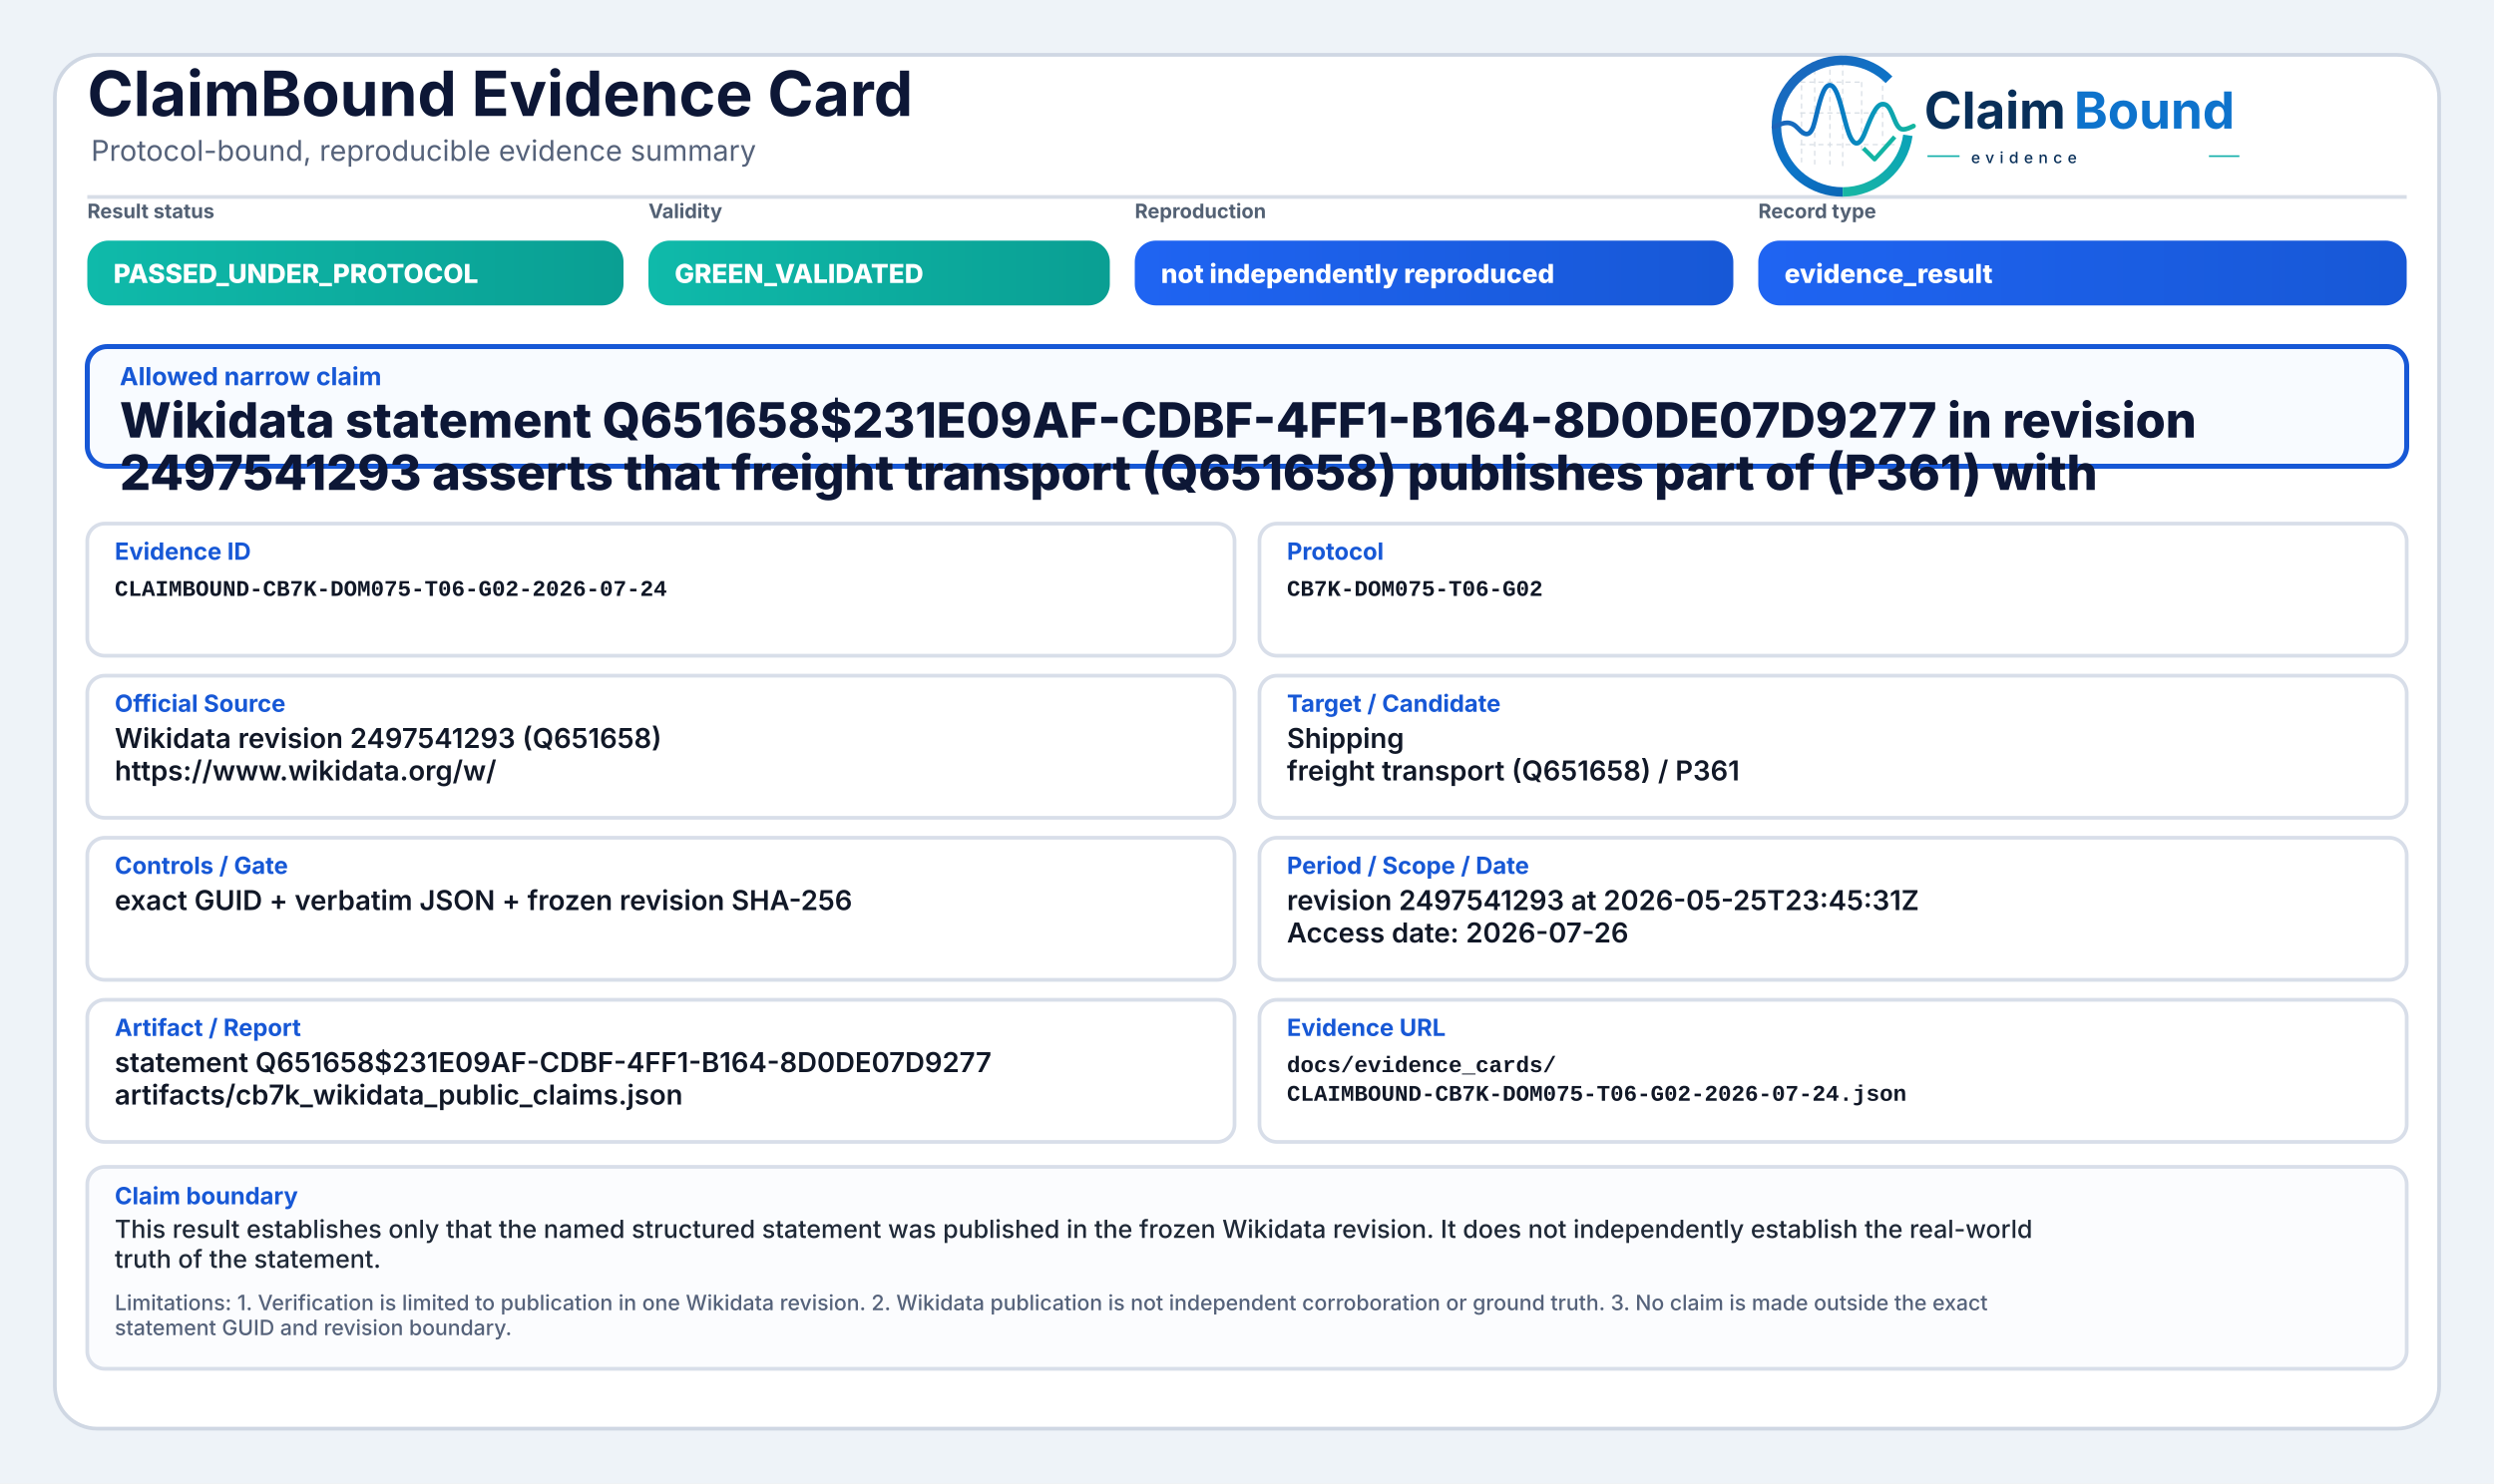
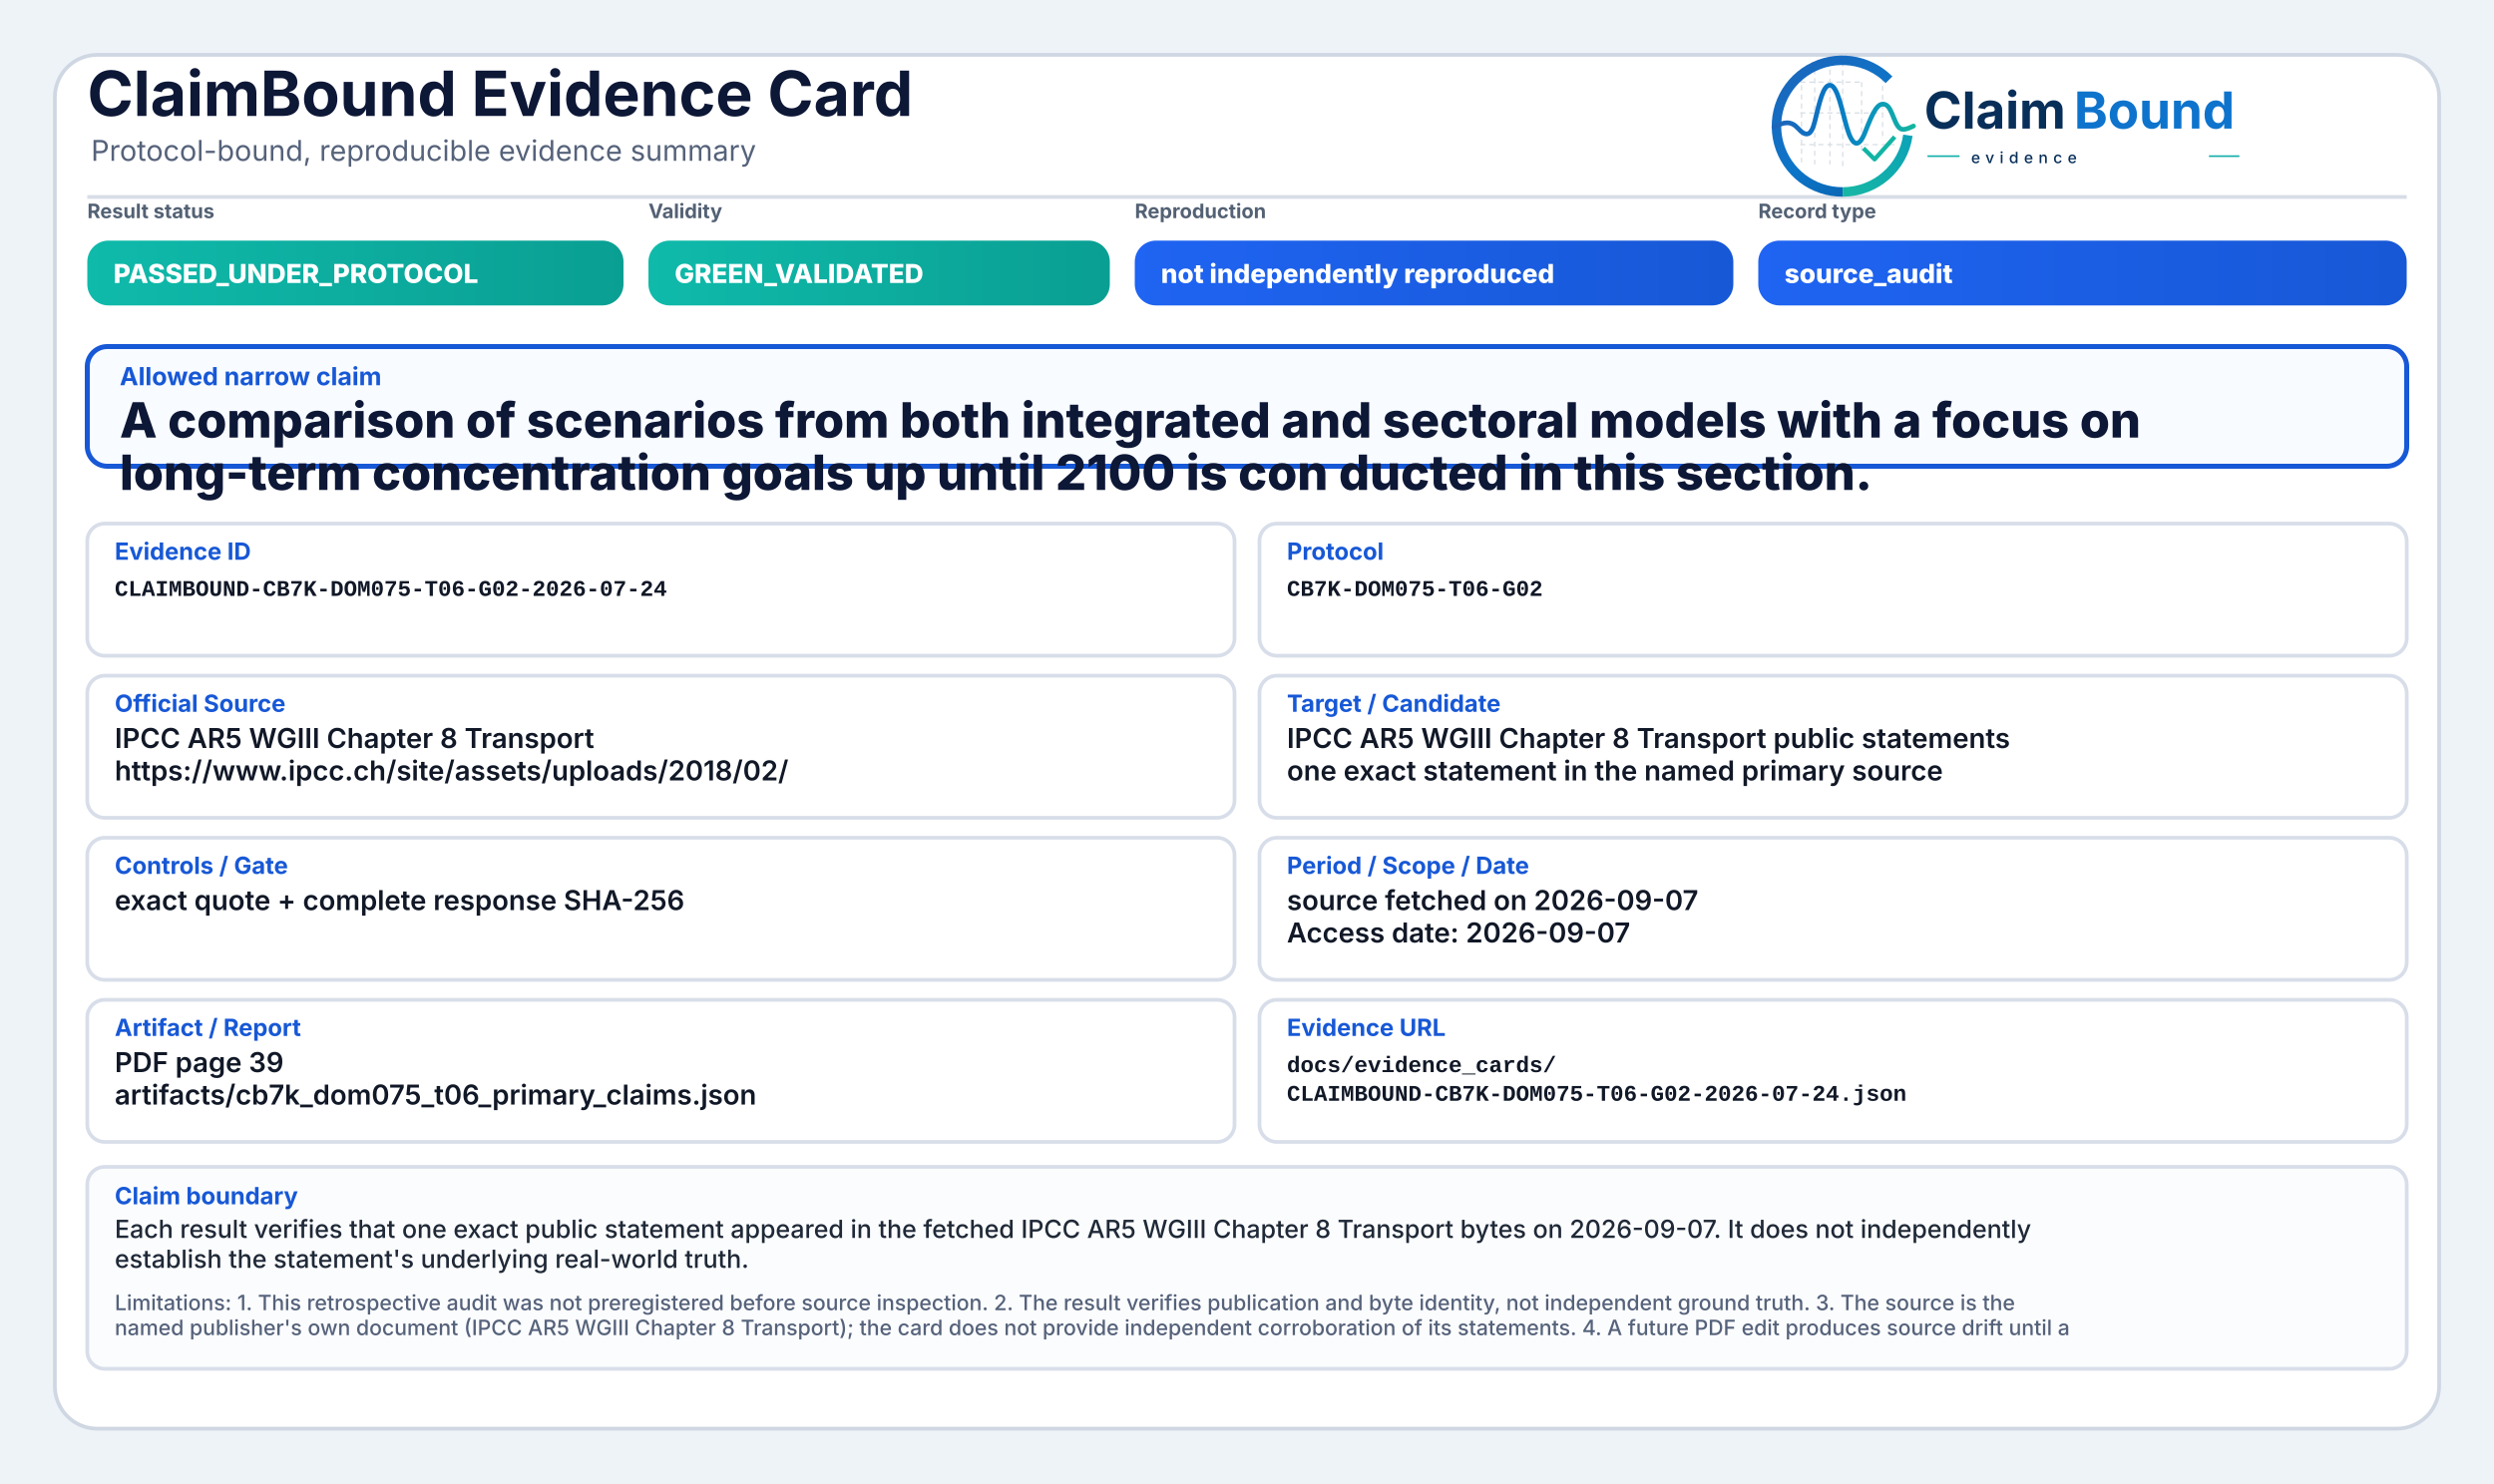
<svg xmlns="http://www.w3.org/2000/svg" width="2000" height="1190" viewBox="0 0 2000 1190" role="img" aria-label="ClaimBound Evidence Card">
  <defs>
    <linearGradient id="greenGrad" x1="0" y1="0" x2="1" y2="0">
      <stop offset="0%" stop-color="#0fbaaa" />
      <stop offset="100%" stop-color="#0a9f93" />
    </linearGradient>
    <linearGradient id="yellowGrad" x1="0" y1="0" x2="1" y2="0">
      <stop offset="0%" stop-color="#fbbf24" />
      <stop offset="100%" stop-color="#d97706" />
    </linearGradient>
    <linearGradient id="amberGrad" x1="0" y1="0" x2="1" y2="0">
      <stop offset="0%" stop-color="#f97316" />
      <stop offset="100%" stop-color="#c2410c" />
    </linearGradient>
    <linearGradient id="redGrad" x1="0" y1="0" x2="1" y2="0">
      <stop offset="0%" stop-color="#ef4444" />
      <stop offset="100%" stop-color="#b91c1c" />
    </linearGradient>
    <linearGradient id="grayGrad" x1="0" y1="0" x2="1" y2="0">
      <stop offset="0%" stop-color="#64748b" />
      <stop offset="100%" stop-color="#475569" />
    </linearGradient>
    <linearGradient id="blueGrad" x1="0" y1="0" x2="1" y2="0">
      <stop offset="0%" stop-color="#1f64f2" />
      <stop offset="100%" stop-color="#1758d6" />
    </linearGradient>
    <linearGradient id="logoRingBlue" x1="73" y1="453" x2="348" y2="793" gradientUnits="userSpaceOnUse">
      <stop offset="0" stop-color="#1E64BA" />
      <stop offset="0.55" stop-color="#0C75C8" />
      <stop offset="1" stop-color="#0A5FAB" />
    </linearGradient>
    <linearGradient id="logoRingTeal" x1="221" y1="792" x2="403" y2="594" gradientUnits="userSpaceOnUse">
      <stop offset="0" stop-color="#18B7A3" />
      <stop offset="1" stop-color="#089EBC" />
    </linearGradient>
    <linearGradient id="logoSignalGradient" x1="61" y1="628" x2="404" y2="628" gradientUnits="userSpaceOnUse">
      <stop offset="0" stop-color="#1E64BA" />
      <stop offset="0.43" stop-color="#0877C4" />
      <stop offset="0.72" stop-color="#0A97BB" />
      <stop offset="1" stop-color="#14B69E" />
    </linearGradient>
  </defs>
  <rect x="0" y="0" width="2000" height="1190" fill="#eef3f8" />
  <rect x="44" y="44" width="1912" height="1102" rx="34" fill="#ffffff" stroke="#cfd7e3" stroke-width="3" />
  <path d="M70 158 H1930" stroke="#d7dde7" stroke-width="3" />
  <text x="70" y="93" font-family="Inter, Segoe UI, Arial, sans-serif" font-size="50" font-weight="750" fill="#0d1736">ClaimBound Evidence Card</text>
  <text x="73" y="129" font-family="Inter, Segoe UI, Arial, sans-serif" font-size="23" font-weight="400" fill="#55627a">Protocol-bound, reproducible evidence summary</text>
  <g aria-label="ClaimBound evidence logo" transform="translate(1415,52) scale(0.33) translate(-40,-478)">
    <g stroke-linecap="butt" stroke-linejoin="round">
      <g stroke="#CBD3DC" stroke-width="3.2" stroke-linecap="round" stroke-dasharray="10 12" opacity="0.72">
        <path d="M130 507V714" />
        <path d="M162 490V719" />
        <path d="M199 491V719" />
        <path d="M230 471V726" />
        <path d="M276 521V690" />
        <path d="M327 508V650" />
        <path d="M128 520H277" />
        <path d="M128 595H327" />
        <path d="M128 672H355" />
      </g>
      <path d="M342.6 514.3A160 160 0 1 0 230 787" fill="none" stroke="url(#logoRingBlue)" stroke-width="23" />
      <path d="M230 787A160 160 0 0 0 388.4 649.3" fill="none" stroke="url(#logoRingTeal)" stroke-width="23" />
      <path d="M63 629.5C87 616.4 104.3 613.6 121.2 632.2C140.7 653.8 153.4 651.6 162.1 616.2C173.8 568.5 182.5 527.5 198.9 527.5C217.5 527.5 228.4 590.6 240.3 630.8C253.4 675.4 268.6 682.8 284.6 641.5C303.5 592.9 315.2 567.6 333.7 574.7C352.6 582 355.7 635.1 376.6 634.9C386.2 634.8 394 630.4 402 626.8" fill="none" stroke="url(#logoSignalGradient)" stroke-width="11.5" stroke-linecap="round" />
      <path d="M284 684.5L307.5 707.7L353 657" fill="none" stroke="#12B4A4" stroke-width="10.5" stroke-linecap="square" />
    </g>
    <text x="428" y="633" font-family="Inter, Segoe UI, Arial, sans-serif" font-size="124" font-weight="750" fill="#082F59" text-rendering="geometricPrecision">Claim</text>
    <text x="792" y="633" font-family="Inter, Segoe UI, Arial, sans-serif" font-size="124" font-weight="750" fill="#0E73CC" text-rendering="geometricPrecision">Bound</text>
    <line x1="436" y1="700" x2="514" y2="700" stroke="#11AFA9" stroke-width="4" />
    <text x="542" y="717" font-family="Inter, Segoe UI, Arial, sans-serif" font-size="38" font-weight="500" letter-spacing="13" fill="#082F59">evidence</text>
    <line x1="1120" y1="700" x2="1194" y2="700" stroke="#11AFA9" stroke-width="4" />
  </g>
  <text x="70" y="175" font-family="Inter, Segoe UI, Arial, sans-serif" font-size="16" font-weight="650" fill="#536174">Result status</text>
  <rect x="70" y="193" width="430" height="52" rx="17" fill="url(#greenGrad)" />
  <text x="91" y="227" font-family="Inter, Segoe UI, Arial, sans-serif" font-size="21" font-weight="800" fill="#ffffff">PASSED_UNDER_PROTOCOL</text>
  <text x="520" y="175" font-family="Inter, Segoe UI, Arial, sans-serif" font-size="16" font-weight="650" fill="#536174">Validity</text>
  <rect x="520" y="193" width="370" height="52" rx="17" fill="url(#greenGrad)" />
  <text x="541" y="227" font-family="Inter, Segoe UI, Arial, sans-serif" font-size="21" font-weight="800" fill="#ffffff">GREEN_VALIDATED</text>
  <text x="910" y="175" font-family="Inter, Segoe UI, Arial, sans-serif" font-size="16" font-weight="650" fill="#536174">Reproduction</text>
  <rect x="910" y="193" width="480" height="52" rx="17" fill="url(#blueGrad)" />
  <text x="931" y="227" font-family="Inter, Segoe UI, Arial, sans-serif" font-size="21" font-weight="800" fill="#ffffff">not independently reproduced</text>
  <text x="1410" y="175" font-family="Inter, Segoe UI, Arial, sans-serif" font-size="16" font-weight="650" fill="#536174">Record type</text>
  <rect x="1410" y="193" width="520" height="52" rx="17" fill="url(#blueGrad)" />
-   <text x="1431" y="227" font-family="Inter, Segoe UI, Arial, sans-serif" font-size="21" font-weight="800" fill="#ffffff">evidence_result</text>
+   <text x="1431" y="227" font-family="Inter, Segoe UI, Arial, sans-serif" font-size="21" font-weight="800" fill="#ffffff">source_audit</text>
  <rect x="70" y="278" width="1860" height="96" rx="16" fill="#f8fbff" stroke="#1758d6" stroke-width="4" />
  <text x="96" y="309" font-family="Inter, Segoe UI, Arial, sans-serif" font-size="20" font-weight="750" fill="#1758d6">Allowed narrow claim</text>
-   <text x="96" y="351" font-family="Inter, Segoe UI, Arial, sans-serif" font-size="39" font-weight="800" fill="#0d1736">Wikidata statement Q651658$231E09AF-CDBF-4FF1-B164-8D0DE07D9277 in revision</text>
-   <text x="96" y="393" font-family="Inter, Segoe UI, Arial, sans-serif" font-size="39" font-weight="800" fill="#0d1736">2497541293 asserts that freight transport (Q651658) publishes part of (P361) with</text>
+   <text x="96" y="351" font-family="Inter, Segoe UI, Arial, sans-serif" font-size="39" font-weight="800" fill="#0d1736">A comparison of scenarios from both integrated and sectoral models with a focus on</text>
+   <text x="96" y="393" font-family="Inter, Segoe UI, Arial, sans-serif" font-size="39" font-weight="800" fill="#0d1736">long-term concentration goals up until 2100 is con ducted in this section.</text>
  <rect x="70" y="420" width="920" height="106" rx="14" fill="#ffffff" stroke="#d8dee9" stroke-width="3" />
  <text x="92" y="449" font-family="Inter, Segoe UI, Arial, sans-serif" font-size="19" font-weight="750" fill="#1758d6">Evidence ID</text>
  <text x="92" y="478" font-family="SFMono-Regular, Consolas, Liberation Mono, monospace" font-size="18" font-weight="600" fill="#111827">CLAIMBOUND-CB7K-DOM075-T06-G02-2026-07-24</text>
  <rect x="1010" y="420" width="920" height="106" rx="14" fill="#ffffff" stroke="#d8dee9" stroke-width="3" />
  <text x="1032" y="449" font-family="Inter, Segoe UI, Arial, sans-serif" font-size="19" font-weight="750" fill="#1758d6">Protocol</text>
  <text x="1032" y="478" font-family="SFMono-Regular, Consolas, Liberation Mono, monospace" font-size="18" font-weight="600" fill="#111827">CB7K-DOM075-T06-G02</text>
  <rect x="70" y="542" width="920" height="114" rx="14" fill="#ffffff" stroke="#d8dee9" stroke-width="3" />
  <text x="92" y="571" font-family="Inter, Segoe UI, Arial, sans-serif" font-size="19" font-weight="750" fill="#1758d6">Official Source</text>
-   <text x="92" y="600" font-family="Inter, Segoe UI, Arial, sans-serif" font-size="22" font-weight="600" fill="#111827">Wikidata revision 2497541293 (Q651658)</text>
-   <text x="92" y="626" font-family="Inter, Segoe UI, Arial, sans-serif" font-size="22" font-weight="600" fill="#111827">https://www.wikidata.org/w/</text>
+   <text x="92" y="600" font-family="Inter, Segoe UI, Arial, sans-serif" font-size="22" font-weight="600" fill="#111827">IPCC AR5 WGIII Chapter 8 Transport</text>
+   <text x="92" y="626" font-family="Inter, Segoe UI, Arial, sans-serif" font-size="22" font-weight="600" fill="#111827">https://www.ipcc.ch/site/assets/uploads/2018/02/</text>
  <rect x="1010" y="542" width="920" height="114" rx="14" fill="#ffffff" stroke="#d8dee9" stroke-width="3" />
  <text x="1032" y="571" font-family="Inter, Segoe UI, Arial, sans-serif" font-size="19" font-weight="750" fill="#1758d6">Target / Candidate</text>
-   <text x="1032" y="600" font-family="Inter, Segoe UI, Arial, sans-serif" font-size="22" font-weight="600" fill="#111827">Shipping</text>
-   <text x="1032" y="626" font-family="Inter, Segoe UI, Arial, sans-serif" font-size="22" font-weight="600" fill="#111827">freight transport (Q651658) / P361</text>
+   <text x="1032" y="600" font-family="Inter, Segoe UI, Arial, sans-serif" font-size="22" font-weight="600" fill="#111827">IPCC AR5 WGIII Chapter 8 Transport public statements</text>
+   <text x="1032" y="626" font-family="Inter, Segoe UI, Arial, sans-serif" font-size="22" font-weight="600" fill="#111827">one exact statement in the named primary source</text>
  <rect x="70" y="672" width="920" height="114" rx="14" fill="#ffffff" stroke="#d8dee9" stroke-width="3" />
  <text x="92" y="701" font-family="Inter, Segoe UI, Arial, sans-serif" font-size="19" font-weight="750" fill="#1758d6">Controls / Gate</text>
-   <text x="92" y="730" font-family="Inter, Segoe UI, Arial, sans-serif" font-size="22" font-weight="600" fill="#111827">exact GUID + verbatim JSON + frozen revision SHA-256</text>
+   <text x="92" y="730" font-family="Inter, Segoe UI, Arial, sans-serif" font-size="22" font-weight="600" fill="#111827">exact quote + complete response SHA-256</text>
  <rect x="1010" y="672" width="920" height="114" rx="14" fill="#ffffff" stroke="#d8dee9" stroke-width="3" />
  <text x="1032" y="701" font-family="Inter, Segoe UI, Arial, sans-serif" font-size="19" font-weight="750" fill="#1758d6">Period / Scope / Date</text>
-   <text x="1032" y="730" font-family="Inter, Segoe UI, Arial, sans-serif" font-size="22" font-weight="600" fill="#111827">revision 2497541293 at 2026-05-25T23:45:31Z</text>
-   <text x="1032" y="756" font-family="Inter, Segoe UI, Arial, sans-serif" font-size="22" font-weight="600" fill="#111827">Access date: 2026-07-26</text>
+   <text x="1032" y="730" font-family="Inter, Segoe UI, Arial, sans-serif" font-size="22" font-weight="600" fill="#111827">source fetched on 2026-09-07</text>
+   <text x="1032" y="756" font-family="Inter, Segoe UI, Arial, sans-serif" font-size="22" font-weight="600" fill="#111827">Access date: 2026-09-07</text>
  <rect x="70" y="802" width="920" height="114" rx="14" fill="#ffffff" stroke="#d8dee9" stroke-width="3" />
  <text x="92" y="831" font-family="Inter, Segoe UI, Arial, sans-serif" font-size="19" font-weight="750" fill="#1758d6">Artifact / Report</text>
-   <text x="92" y="860" font-family="Inter, Segoe UI, Arial, sans-serif" font-size="22" font-weight="600" fill="#111827">statement Q651658$231E09AF-CDBF-4FF1-B164-8D0DE07D9277</text>
-   <text x="92" y="886" font-family="Inter, Segoe UI, Arial, sans-serif" font-size="22" font-weight="600" fill="#111827">artifacts/cb7k_wikidata_public_claims.json</text>
+   <text x="92" y="860" font-family="Inter, Segoe UI, Arial, sans-serif" font-size="22" font-weight="600" fill="#111827">PDF page 39</text>
+   <text x="92" y="886" font-family="Inter, Segoe UI, Arial, sans-serif" font-size="22" font-weight="600" fill="#111827">artifacts/cb7k_dom075_t06_primary_claims.json</text>
  <rect x="1010" y="802" width="920" height="114" rx="14" fill="#ffffff" stroke="#d8dee9" stroke-width="3" />
  <text x="1032" y="831" font-family="Inter, Segoe UI, Arial, sans-serif" font-size="19" font-weight="750" fill="#1758d6">Evidence URL</text>
  <text x="1032" y="860" font-family="SFMono-Regular, Consolas, Liberation Mono, monospace" font-size="18" font-weight="600" fill="#111827">docs/evidence_cards/</text>
  <text x="1032" y="883" font-family="SFMono-Regular, Consolas, Liberation Mono, monospace" font-size="18" font-weight="600" fill="#111827">CLAIMBOUND-CB7K-DOM075-T06-G02-2026-07-24.json</text>
  <rect x="70" y="936" width="1860" height="162" rx="14" fill="#fbfcfe" stroke="#d8dee9" stroke-width="3" />
  <text x="92" y="966" font-family="Inter, Segoe UI, Arial, sans-serif" font-size="19" font-weight="750" fill="#1758d6">Claim boundary</text>
-   <text x="92" y="993" font-family="Inter, Segoe UI, Arial, sans-serif" font-size="20" font-weight="500" fill="#1f2937">This result establishes only that the named structured statement was published in the frozen Wikidata revision. It does not independently establish the real-world</text>
-   <text x="92" y="1017" font-family="Inter, Segoe UI, Arial, sans-serif" font-size="20" font-weight="500" fill="#1f2937">truth of the statement.</text>
-   <text x="92" y="1051" font-family="Inter, Segoe UI, Arial, sans-serif" font-size="17" font-weight="500" fill="#55627a">Limitations: 1. Verification is limited to publication in one Wikidata revision. 2. Wikidata publication is not independent corroboration or ground truth. 3. No claim is made outside the exact</text>
-   <text x="92" y="1071" font-family="Inter, Segoe UI, Arial, sans-serif" font-size="17" font-weight="500" fill="#55627a">statement GUID and revision boundary.</text>
+   <text x="92" y="993" font-family="Inter, Segoe UI, Arial, sans-serif" font-size="20" font-weight="500" fill="#1f2937">Each result verifies that one exact public statement appeared in the fetched IPCC AR5 WGIII Chapter 8 Transport bytes on 2026-09-07. It does not independently</text>
+   <text x="92" y="1017" font-family="Inter, Segoe UI, Arial, sans-serif" font-size="20" font-weight="500" fill="#1f2937">establish the statement's underlying real-world truth.</text>
+   <text x="92" y="1051" font-family="Inter, Segoe UI, Arial, sans-serif" font-size="17" font-weight="500" fill="#55627a">Limitations: 1. This retrospective audit was not preregistered before source inspection. 2. The result verifies publication and byte identity, not independent ground truth. 3. The source is the</text>
+   <text x="92" y="1071" font-family="Inter, Segoe UI, Arial, sans-serif" font-size="17" font-weight="500" fill="#55627a">named publisher's own document (IPCC AR5 WGIII Chapter 8 Transport); the card does not provide independent corroboration of its statements. 4. A future PDF edit produces source drift until a</text>
</svg>
